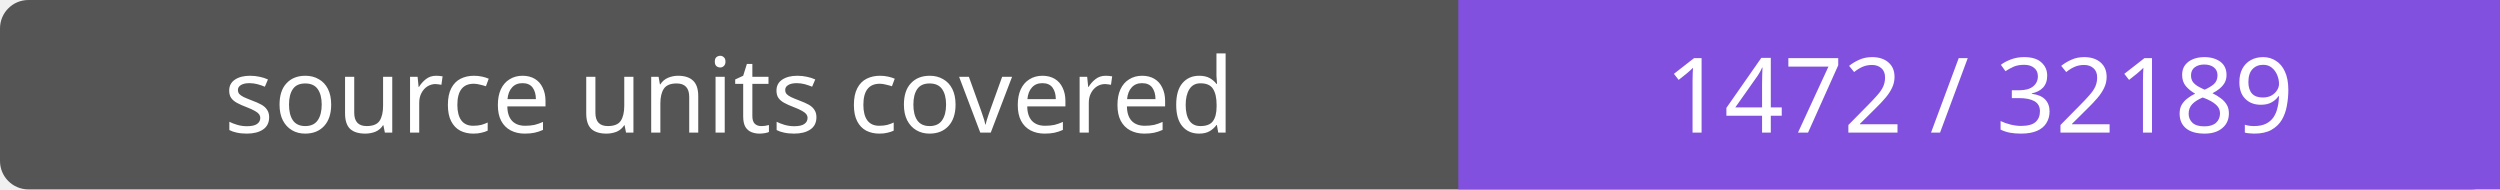
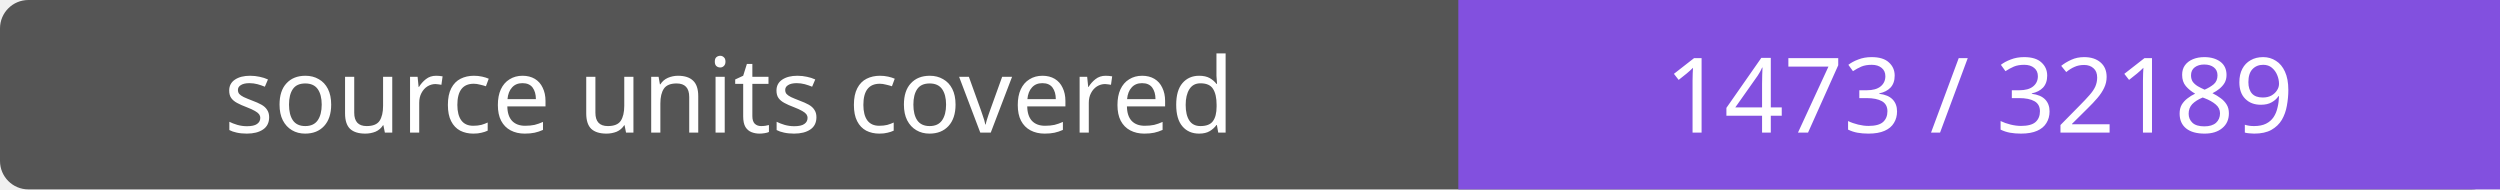
- <svg xmlns="http://www.w3.org/2000/svg" width="264" height="20" role="img" aria-label="source units covered: 1472 / 32189">
+ <svg xmlns="http://www.w3.org/2000/svg" width="264" height="20" role="img" aria-label="source units covered: 1473 / 32189">
  <rect width="264" height="20" rx="3" fill="#555" />
  <path fill="#8250df" d="M154 0h110v20H154z" />
  <g fill="#fff" text-anchor="middle" font-family="Verdana,sans-serif" font-size="11">
    <text x="77.0" y="14">source units covered</text>
-     <text x="209.0" y="14">1472 / 32189</text>
+     <text x="209.0" y="14">1473 / 32189</text>
  </g>
</svg>
